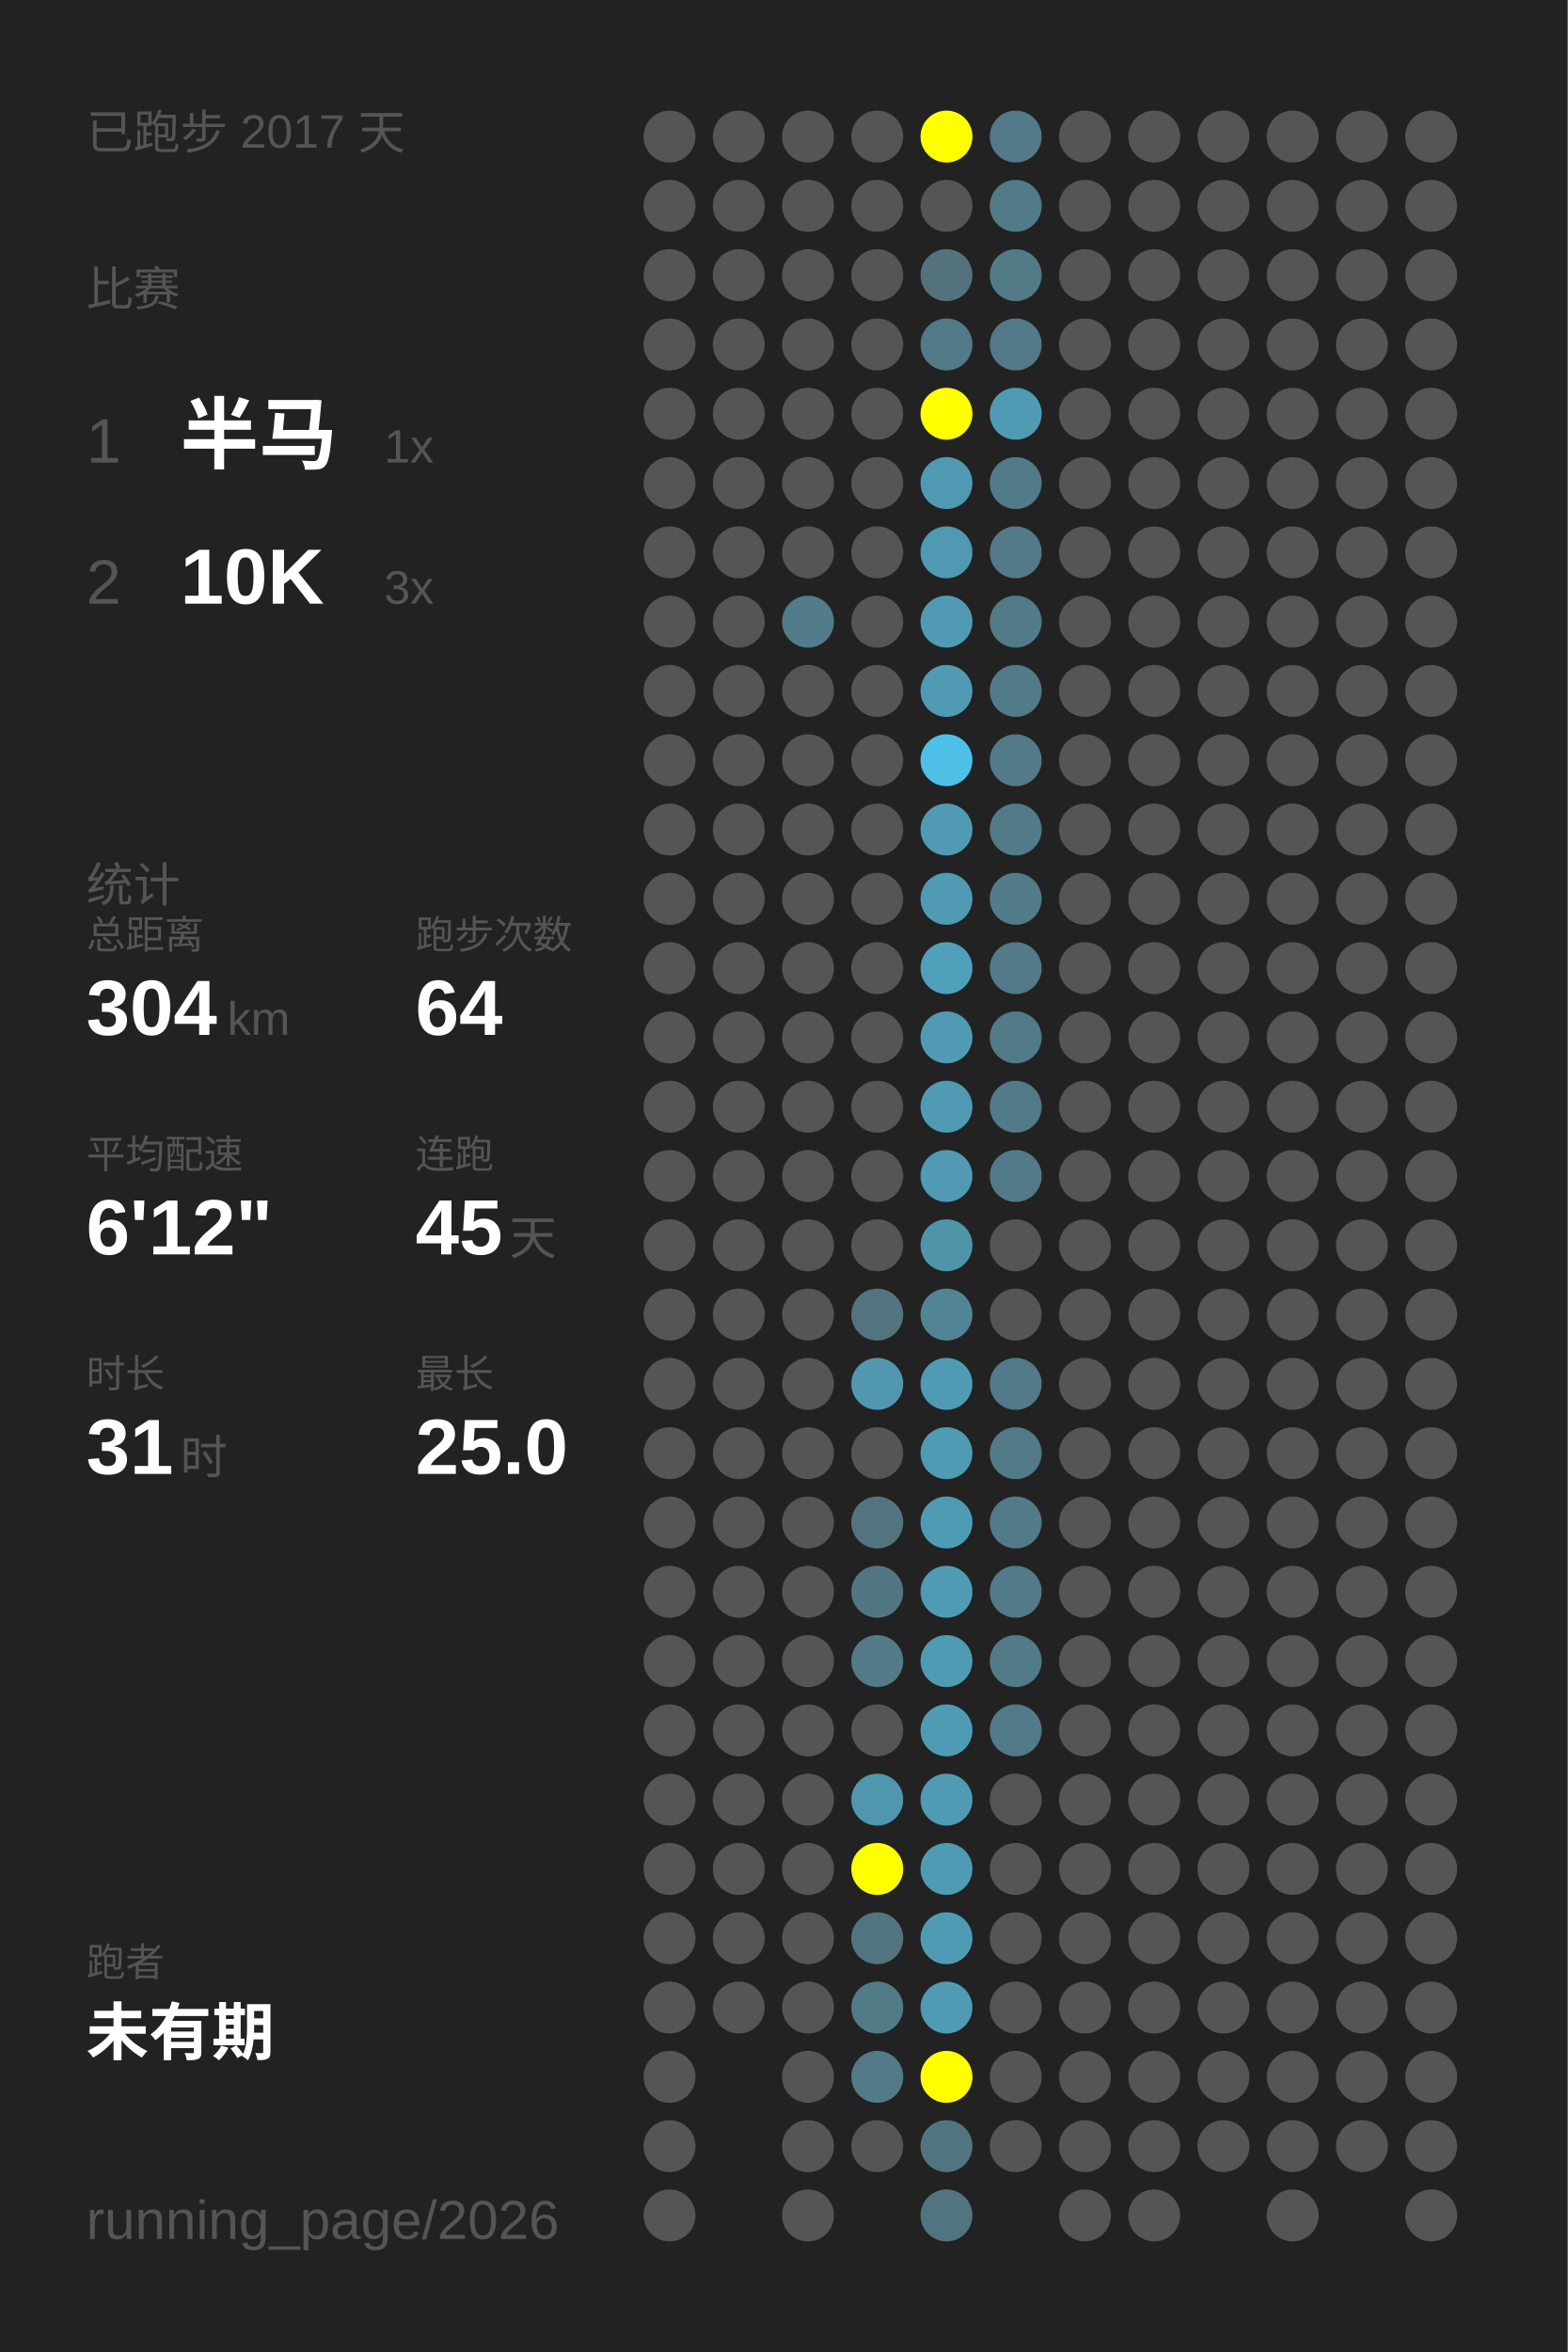
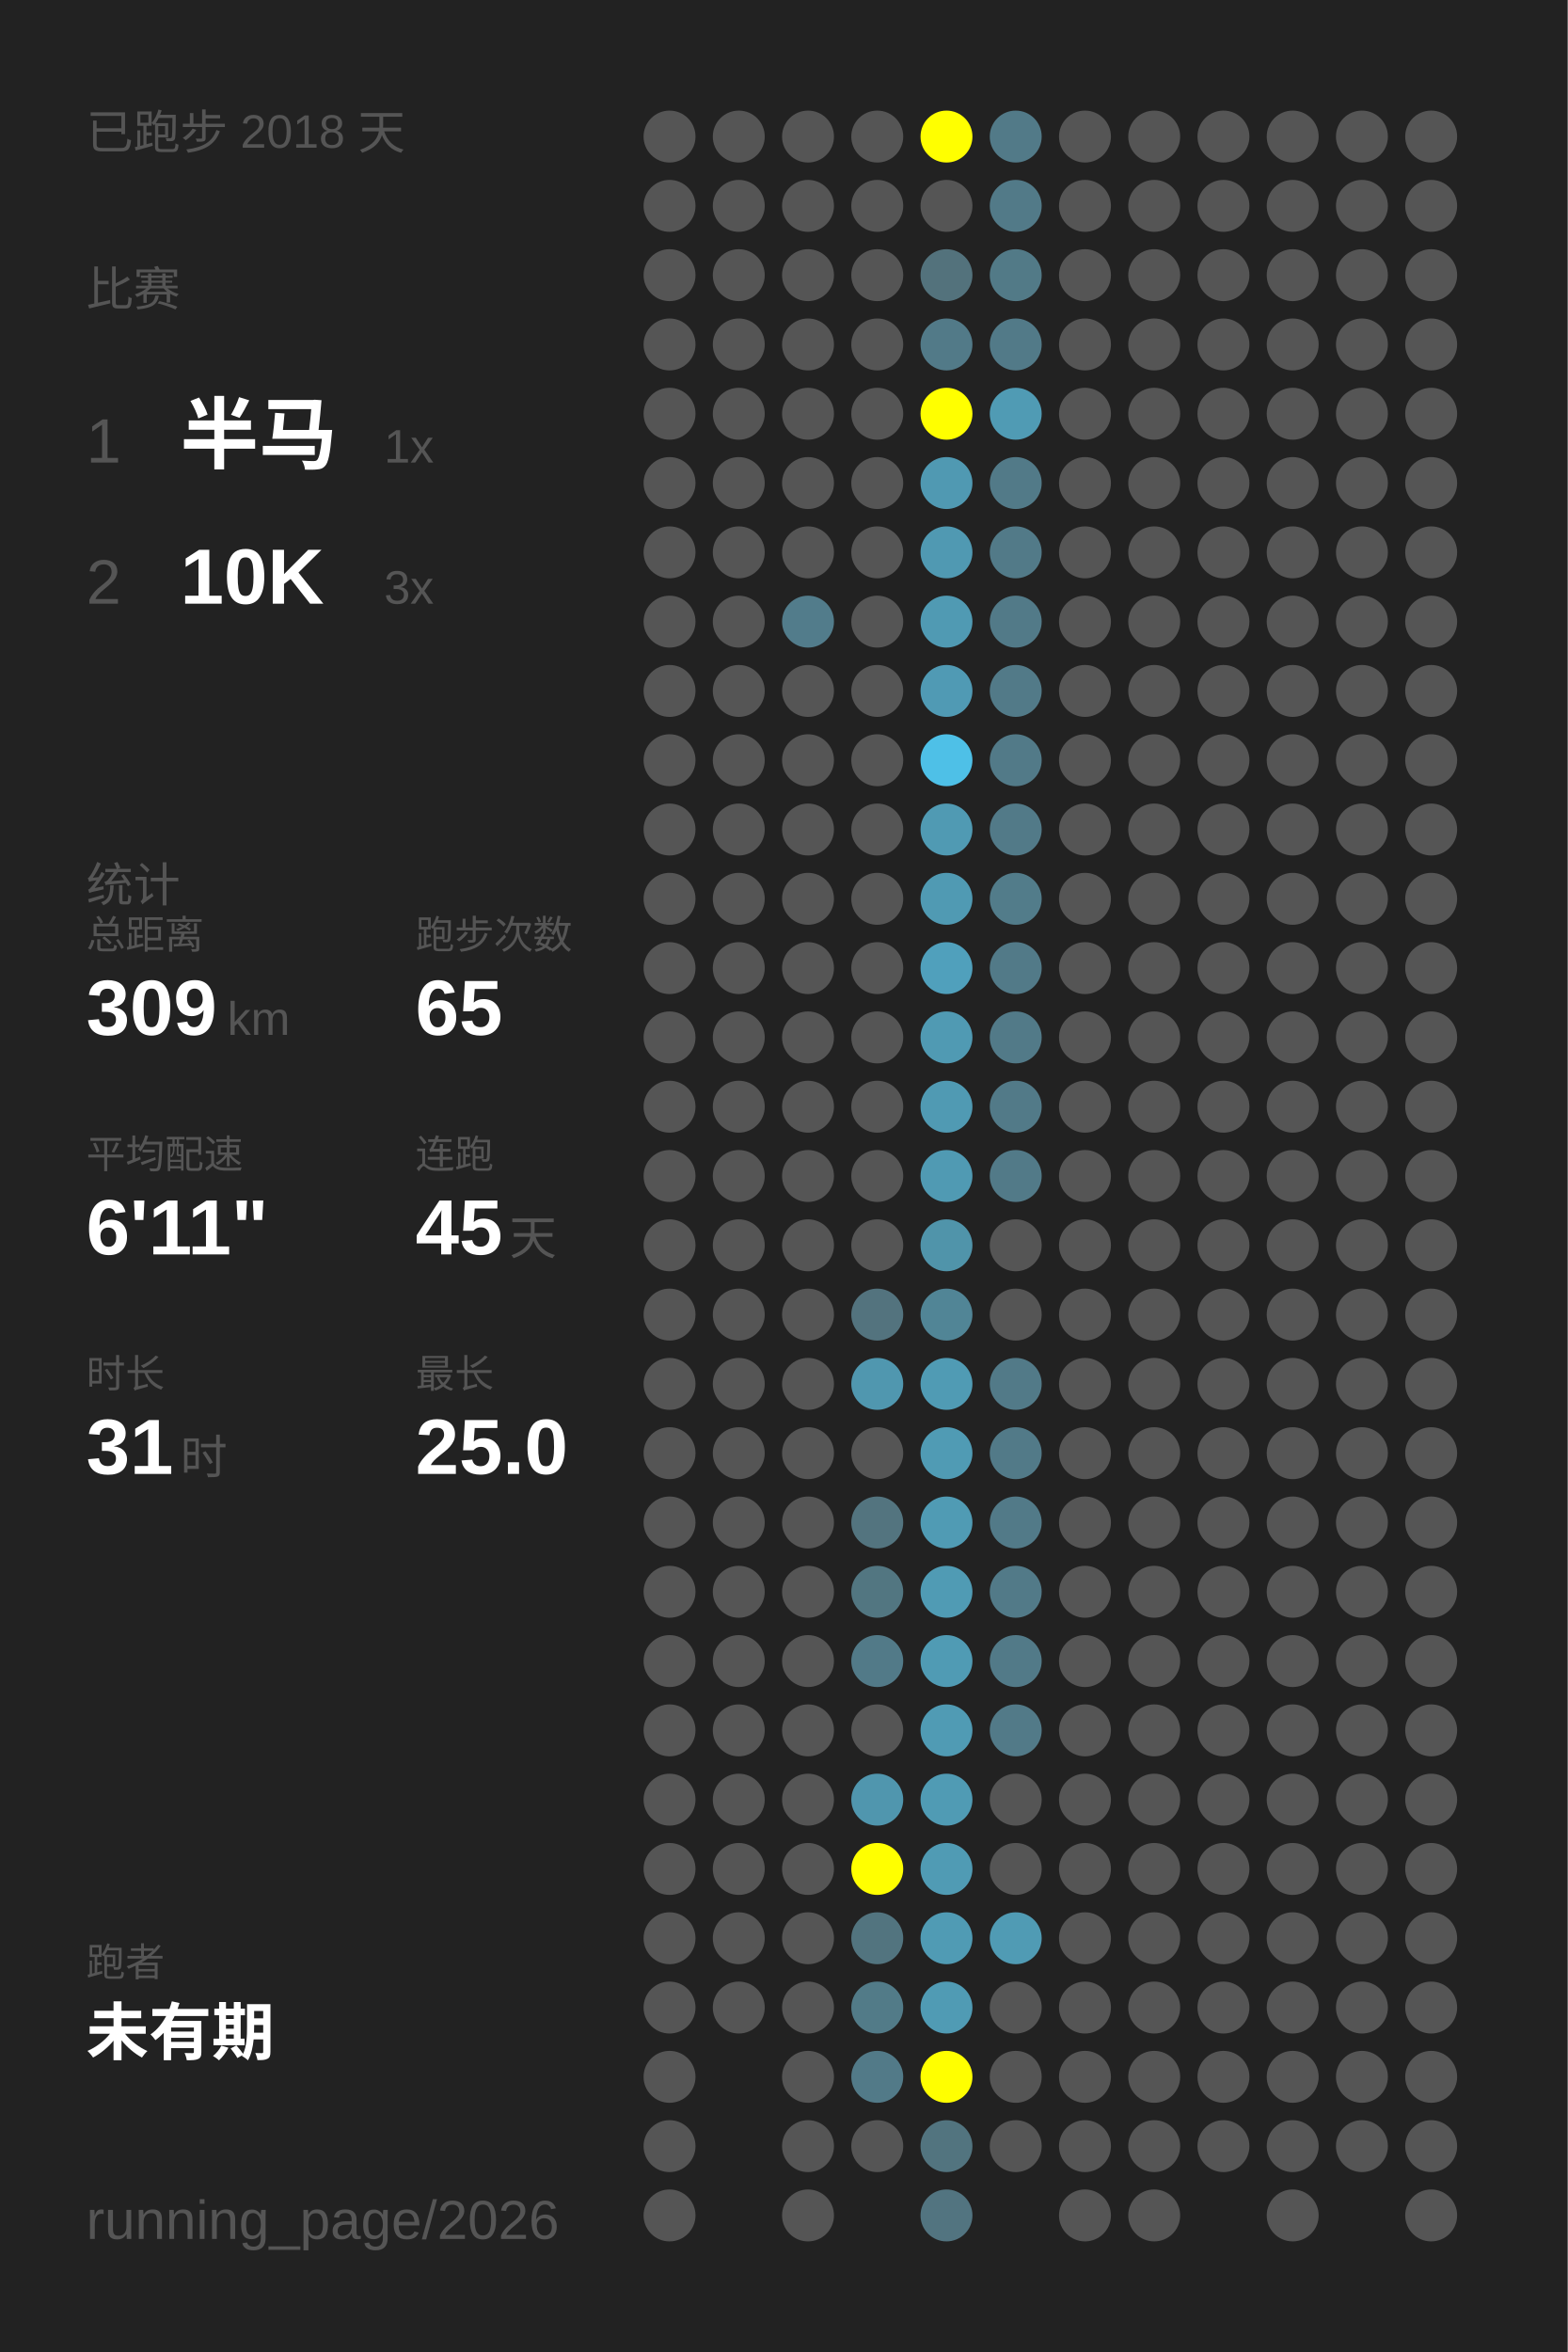
<svg xmlns="http://www.w3.org/2000/svg" baseProfile="full" height="300mm" version="1.1" viewBox="0,0,200,300" width="200mm">
  <defs />
  <rect fill="#222222" height="300" width="200" x="0" y="0" />
-   <text fill="#555555" style="font-size:6px; font-family:Arial;" x="11" y="19">已跑步 2017 天</text>
+   <text fill="#555555" style="font-size:6px; font-family:Arial;" x="11" y="19">已跑步 2018 天</text>
  <text fill="#555555" style="font-size:6px; font-family:Arial;" x="11" y="39">比赛</text>
  <text fill="#555555" style="font-size:8px; font-family:Arial;" x="11" y="59">1</text>
  <text fill="#FFFFFF" style="font-size:10px; font-family:Arial; font-weight:bold;" x="23" y="59">半马</text>
  <text fill="#555555" style="font-size:6px; font-family:Arial;" x="49" y="59">1x</text>
  <text fill="#555555" style="font-size:8px; font-family:Arial;" x="11" y="77">2</text>
  <text fill="#FFFFFF" style="font-size:10px; font-family:Arial; font-weight:bold;" x="23" y="77">10K</text>
  <text fill="#555555" style="font-size:6px; font-family:Arial;" x="49" y="77">3x</text>
  <text fill="#555555" style="font-size:6px; font-family:Arial;" x="11" y="115">统计</text>
  <text fill="#555555" style="font-size:5px; font-family:Arial;" x="11" y="121">总距离</text>
-   <text fill="#FFFFFF" style="font-size:10px; font-family:Arial; font-weight:bold;" x="11" y="132">304</text>
+   <text fill="#FFFFFF" style="font-size:10px; font-family:Arial; font-weight:bold;" x="11" y="132">309</text>
  <text fill="#555555" style="font-size:6px; font-family:Arial;" x="29" y="132">km</text>
  <text fill="#555555" style="font-size:5px; font-family:Arial;" x="53" y="121">跑步次数</text>
-   <text fill="#FFFFFF" style="font-size:10px; font-family:Arial; font-weight:bold;" x="53" y="132">64</text>
+   <text fill="#FFFFFF" style="font-size:10px; font-family:Arial; font-weight:bold;" x="53" y="132">65</text>
  <text fill="#555555" style="font-size:5px; font-family:Arial;" x="11" y="149">平均配速</text>
-   <text fill="#FFFFFF" style="font-size:10px; font-family:Arial; font-weight:bold;" x="11" y="160">6'12"</text>
+   <text fill="#FFFFFF" style="font-size:10px; font-family:Arial; font-weight:bold;" x="11" y="160">6'11"</text>
  <text fill="#555555" style="font-size:5px; font-family:Arial;" x="53" y="149">连跑</text>
  <text fill="#FFFFFF" style="font-size:10px; font-family:Arial; font-weight:bold;" x="53" y="160">45</text>
  <text fill="#555555" style="font-size:6px; font-family:Arial;" x="65" y="160">天</text>
  <text fill="#555555" style="font-size:5px; font-family:Arial;" x="11" y="177">时长</text>
  <text fill="#FFFFFF" style="font-size:10px; font-family:Arial; font-weight:bold;" x="11" y="188">31</text>
  <text fill="#555555" style="font-size:6px; font-family:Arial;" x="23" y="188">时</text>
  <text fill="#555555" style="font-size:5px; font-family:Arial;" x="53" y="177">最长</text>
  <text fill="#FFFFFF" style="font-size:10px; font-family:Arial; font-weight:bold;" x="53" y="188">25.0</text>
  <text fill="#555555" style="font-size:5px; font-family:Arial;" x="11" y="252.065">跑者</text>
  <text fill="#FFFFFF" style="font-size:8px; font-family:Arial; font-weight:bold;" x="11" y="262.065">未有期</text>
  <text fill="#555555" style="font-size:7px; font-family:Arial;" x="11" y="285.581">running_page/2026</text>
  <circle cx="85.417" cy="17.419" fill="#555555" r="3.312" />
  <circle cx="85.417" cy="26.258" fill="#555555" r="3.312" />
  <circle cx="85.417" cy="35.097" fill="#555555" r="3.312" />
  <circle cx="85.417" cy="43.935" fill="#555555" r="3.312" />
  <circle cx="85.417" cy="52.774" fill="#555555" r="3.312" />
  <circle cx="85.417" cy="61.613" fill="#555555" r="3.312" />
  <circle cx="85.417" cy="70.452" fill="#555555" r="3.312" />
  <circle cx="85.417" cy="79.29" fill="#555555" r="3.312" />
  <circle cx="85.417" cy="88.129" fill="#555555" r="3.312" />
  <circle cx="85.417" cy="96.968" fill="#555555" r="3.312" />
  <circle cx="85.417" cy="105.806" fill="#555555" r="3.312" />
  <circle cx="85.417" cy="114.645" fill="#555555" r="3.312" />
  <circle cx="85.417" cy="123.484" fill="#555555" r="3.312" />
  <circle cx="85.417" cy="132.323" fill="#555555" r="3.312" />
  <circle cx="85.417" cy="141.161" fill="#555555" r="3.312" />
  <circle cx="85.417" cy="150" fill="#555555" r="3.312" />
  <circle cx="85.417" cy="158.839" fill="#555555" r="3.312" />
  <circle cx="85.417" cy="167.677" fill="#555555" r="3.312" />
  <circle cx="85.417" cy="176.516" fill="#555555" r="3.312" />
  <circle cx="85.417" cy="185.355" fill="#555555" r="3.312" />
  <circle cx="85.417" cy="194.194" fill="#555555" r="3.312" />
  <circle cx="85.417" cy="203.032" fill="#555555" r="3.312" />
  <circle cx="85.417" cy="211.871" fill="#555555" r="3.312" />
  <circle cx="85.417" cy="220.71" fill="#555555" r="3.312" />
  <circle cx="85.417" cy="229.548" fill="#555555" r="3.312" />
  <circle cx="85.417" cy="238.387" fill="#555555" r="3.312" />
  <circle cx="85.417" cy="247.226" fill="#555555" r="3.312" />
  <circle cx="85.417" cy="256.065" fill="#555555" r="3.312" />
  <circle cx="85.417" cy="264.903" fill="#555555" r="3.312" />
  <circle cx="85.417" cy="273.742" fill="#555555" r="3.312" />
  <circle cx="85.417" cy="282.581" fill="#555555" r="3.312" />
  <circle cx="94.25" cy="17.419" fill="#555555" r="3.312" />
  <circle cx="94.25" cy="26.258" fill="#555555" r="3.312" />
  <circle cx="94.25" cy="35.097" fill="#555555" r="3.312" />
  <circle cx="94.25" cy="43.935" fill="#555555" r="3.312" />
  <circle cx="94.25" cy="52.774" fill="#555555" r="3.312" />
  <circle cx="94.25" cy="61.613" fill="#555555" r="3.312" />
  <circle cx="94.25" cy="70.452" fill="#555555" r="3.312" />
  <circle cx="94.25" cy="79.29" fill="#555555" r="3.312" />
  <circle cx="94.25" cy="88.129" fill="#555555" r="3.312" />
  <circle cx="94.25" cy="96.968" fill="#555555" r="3.312" />
  <circle cx="94.25" cy="105.806" fill="#555555" r="3.312" />
  <circle cx="94.25" cy="114.645" fill="#555555" r="3.312" />
  <circle cx="94.25" cy="123.484" fill="#555555" r="3.312" />
  <circle cx="94.25" cy="132.323" fill="#555555" r="3.312" />
  <circle cx="94.25" cy="141.161" fill="#555555" r="3.312" />
  <circle cx="94.25" cy="150" fill="#555555" r="3.312" />
  <circle cx="94.25" cy="158.839" fill="#555555" r="3.312" />
  <circle cx="94.25" cy="167.677" fill="#555555" r="3.312" />
  <circle cx="94.25" cy="176.516" fill="#555555" r="3.312" />
  <circle cx="94.25" cy="185.355" fill="#555555" r="3.312" />
  <circle cx="94.25" cy="194.194" fill="#555555" r="3.312" />
  <circle cx="94.25" cy="203.032" fill="#555555" r="3.312" />
  <circle cx="94.25" cy="211.871" fill="#555555" r="3.312" />
  <circle cx="94.25" cy="220.71" fill="#555555" r="3.312" />
  <circle cx="94.25" cy="229.548" fill="#555555" r="3.312" />
  <circle cx="94.25" cy="238.387" fill="#555555" r="3.312" />
  <circle cx="94.25" cy="247.226" fill="#555555" r="3.312" />
  <circle cx="94.25" cy="256.065" fill="#555555" r="3.312" />
  <circle cx="103.083" cy="17.419" fill="#555555" r="3.312" />
  <circle cx="103.083" cy="26.258" fill="#555555" r="3.312" />
  <circle cx="103.083" cy="35.097" fill="#555555" r="3.312" />
  <circle cx="103.083" cy="43.935" fill="#555555" r="3.312" />
  <circle cx="103.083" cy="52.774" fill="#555555" r="3.312" />
  <circle cx="103.083" cy="61.613" fill="#555555" r="3.312" />
  <circle cx="103.083" cy="70.452" fill="#555555" r="3.312" />
  <circle cx="103.083" cy="79.29" fill="#527c8b" r="3.312" />
  <circle cx="103.083" cy="88.129" fill="#555555" r="3.312" />
  <circle cx="103.083" cy="96.968" fill="#555555" r="3.312" />
  <circle cx="103.083" cy="105.806" fill="#555555" r="3.312" />
  <circle cx="103.083" cy="114.645" fill="#555555" r="3.312" />
  <circle cx="103.083" cy="123.484" fill="#555555" r="3.312" />
  <circle cx="103.083" cy="132.323" fill="#555555" r="3.312" />
  <circle cx="103.083" cy="141.161" fill="#555555" r="3.312" />
  <circle cx="103.083" cy="150" fill="#555555" r="3.312" />
  <circle cx="103.083" cy="158.839" fill="#555555" r="3.312" />
  <circle cx="103.083" cy="167.677" fill="#555555" r="3.312" />
  <circle cx="103.083" cy="176.516" fill="#555555" r="3.312" />
  <circle cx="103.083" cy="185.355" fill="#555555" r="3.312" />
  <circle cx="103.083" cy="194.194" fill="#555555" r="3.312" />
  <circle cx="103.083" cy="203.032" fill="#555555" r="3.312" />
  <circle cx="103.083" cy="211.871" fill="#555555" r="3.312" />
  <circle cx="103.083" cy="220.71" fill="#555555" r="3.312" />
  <circle cx="103.083" cy="229.548" fill="#555555" r="3.312" />
  <circle cx="103.083" cy="238.387" fill="#555555" r="3.312" />
  <circle cx="103.083" cy="247.226" fill="#555555" r="3.312" />
  <circle cx="103.083" cy="256.065" fill="#555555" r="3.312" />
  <circle cx="103.083" cy="264.903" fill="#555555" r="3.312" />
  <circle cx="103.083" cy="273.742" fill="#555555" r="3.312" />
  <circle cx="103.083" cy="282.581" fill="#555555" r="3.312" />
  <circle cx="111.917" cy="17.419" fill="#555555" r="3.312" />
  <circle cx="111.917" cy="26.258" fill="#555555" r="3.312" />
  <circle cx="111.917" cy="35.097" fill="#555555" r="3.312" />
  <circle cx="111.917" cy="43.935" fill="#555555" r="3.312" />
  <circle cx="111.917" cy="52.774" fill="#555555" r="3.312" />
  <circle cx="111.917" cy="61.613" fill="#555555" r="3.312" />
  <circle cx="111.917" cy="70.452" fill="#555555" r="3.312" />
  <circle cx="111.917" cy="79.29" fill="#555555" r="3.312" />
  <circle cx="111.917" cy="88.129" fill="#555555" r="3.312" />
  <circle cx="111.917" cy="96.968" fill="#555555" r="3.312" />
  <circle cx="111.917" cy="105.806" fill="#555555" r="3.312" />
  <circle cx="111.917" cy="114.645" fill="#555555" r="3.312" />
  <circle cx="111.917" cy="123.484" fill="#555555" r="3.312" />
  <circle cx="111.917" cy="132.323" fill="#555555" r="3.312" />
  <circle cx="111.917" cy="141.161" fill="#555555" r="3.312" />
  <circle cx="111.917" cy="150" fill="#555555" r="3.312" />
  <circle cx="111.917" cy="158.839" fill="#555555" r="3.312" />
  <circle cx="111.917" cy="167.677" fill="#53737e" r="3.312" />
  <circle cx="111.917" cy="176.516" fill="#5097af" r="3.312" />
  <circle cx="111.917" cy="185.355" fill="#555555" r="3.312" />
  <circle cx="111.917" cy="194.194" fill="#53747f" r="3.312" />
  <circle cx="111.917" cy="203.032" fill="#527681" r="3.312" />
  <circle cx="111.917" cy="211.871" fill="#527a88" r="3.312" />
  <circle cx="111.917" cy="220.71" fill="#555555" r="3.312" />
  <circle cx="111.917" cy="229.548" fill="#5096ae" r="3.312" />
  <circle cx="111.917" cy="238.387" fill="#FFFF00" r="3.312" />
  <circle cx="111.917" cy="247.226" fill="#52747f" r="3.312" />
  <circle cx="111.917" cy="256.065" fill="#527b88" r="3.312" />
  <circle cx="111.917" cy="264.903" fill="#527a88" r="3.312" />
  <circle cx="111.917" cy="273.742" fill="#555555" r="3.312" />
  <circle cx="120.75" cy="17.419" fill="#FFFF00" r="3.312" />
  <circle cx="120.75" cy="26.258" fill="#555555" r="3.312" />
  <circle cx="120.75" cy="35.097" fill="#53727c" r="3.312" />
  <circle cx="120.75" cy="43.935" fill="#527a88" r="3.312" />
  <circle cx="120.75" cy="52.774" fill="#FFFF00" r="3.312" />
  <circle cx="120.75" cy="61.613" fill="#5099b2" r="3.312" />
  <circle cx="120.75" cy="70.452" fill="#5099b2" r="3.312" />
  <circle cx="120.75" cy="79.29" fill="#509ab3" r="3.312" />
  <circle cx="120.75" cy="88.129" fill="#509ab4" r="3.312" />
  <circle cx="120.75" cy="96.968" fill="#4ec0e7" r="3.312" />
  <circle cx="120.75" cy="105.806" fill="#509ab3" r="3.312" />
  <circle cx="120.75" cy="114.645" fill="#509ab3" r="3.312" />
  <circle cx="120.75" cy="123.484" fill="#50a0bc" r="3.312" />
  <circle cx="120.75" cy="132.323" fill="#509ab3" r="3.312" />
  <circle cx="120.75" cy="141.161" fill="#509ab3" r="3.312" />
  <circle cx="120.75" cy="150" fill="#509ab3" r="3.312" />
  <circle cx="120.75" cy="158.839" fill="#5094aa" r="3.312" />
  <circle cx="120.75" cy="167.677" fill="#518596" r="3.312" />
  <circle cx="120.75" cy="176.516" fill="#509bb4" r="3.312" />
  <circle cx="120.75" cy="185.355" fill="#509bb4" r="3.312" />
  <circle cx="120.75" cy="194.194" fill="#509bb4" r="3.312" />
  <circle cx="120.75" cy="203.032" fill="#509bb4" r="3.312" />
  <circle cx="120.75" cy="211.871" fill="#509bb4" r="3.312" />
  <circle cx="120.75" cy="220.71" fill="#509bb4" r="3.312" />
  <circle cx="120.75" cy="229.548" fill="#509bb4" r="3.312" />
  <circle cx="120.75" cy="238.387" fill="#509bb4" r="3.312" />
  <circle cx="120.75" cy="247.226" fill="#509bb4" r="3.312" />
  <circle cx="120.75" cy="256.065" fill="#509bb4" r="3.312" />
  <circle cx="120.75" cy="264.903" fill="#FFFF00" r="3.312" />
  <circle cx="120.75" cy="273.742" fill="#52747f" r="3.312" />
  <circle cx="120.75" cy="282.581" fill="#527480" r="3.312" />
  <circle cx="129.583" cy="17.419" fill="#527a88" r="3.312" />
  <circle cx="129.583" cy="26.258" fill="#527a88" r="3.312" />
  <circle cx="129.583" cy="35.097" fill="#527a87" r="3.312" />
  <circle cx="129.583" cy="43.935" fill="#527a88" r="3.312" />
  <circle cx="129.583" cy="52.774" fill="#509bb4" r="3.312" />
  <circle cx="129.583" cy="61.613" fill="#527a88" r="3.312" />
  <circle cx="129.583" cy="70.452" fill="#527a88" r="3.312" />
  <circle cx="129.583" cy="79.29" fill="#527a88" r="3.312" />
  <circle cx="129.583" cy="88.129" fill="#527a88" r="3.312" />
  <circle cx="129.583" cy="96.968" fill="#527a88" r="3.312" />
  <circle cx="129.583" cy="105.806" fill="#527a88" r="3.312" />
  <circle cx="129.583" cy="114.645" fill="#527c8a" r="3.312" />
  <circle cx="129.583" cy="123.484" fill="#527a88" r="3.312" />
  <circle cx="129.583" cy="132.323" fill="#527a88" r="3.312" />
  <circle cx="129.583" cy="141.161" fill="#527a88" r="3.312" />
  <circle cx="129.583" cy="150" fill="#527a88" r="3.312" />
  <circle cx="129.583" cy="158.839" fill="#555555" r="3.312" />
  <circle cx="129.583" cy="167.677" fill="#555555" r="3.312" />
  <circle cx="129.583" cy="176.516" fill="#527a88" r="3.312" />
  <circle cx="129.583" cy="185.355" fill="#527a88" r="3.312" />
  <circle cx="129.583" cy="194.194" fill="#527a88" r="3.312" />
  <circle cx="129.583" cy="203.032" fill="#527a88" r="3.312" />
  <circle cx="129.583" cy="211.871" fill="#527a88" r="3.312" />
  <circle cx="129.583" cy="220.71" fill="#527a88" r="3.312" />
  <circle cx="129.583" cy="229.548" fill="#555555" r="3.312" />
  <circle cx="129.583" cy="238.387" fill="#555555" r="3.312" />
-   <circle cx="129.583" cy="247.226" fill="#555555" r="3.312" />
+   <circle cx="129.583" cy="247.226" fill="#509bb4" r="3.312" />
  <circle cx="129.583" cy="256.065" fill="#555555" r="3.312" />
  <circle cx="129.583" cy="264.903" fill="#555555" r="3.312" />
  <circle cx="129.583" cy="273.742" fill="#555555" r="3.312" />
  <circle cx="138.417" cy="17.419" fill="#555555" r="3.312" />
  <circle cx="138.417" cy="26.258" fill="#555555" r="3.312" />
  <circle cx="138.417" cy="35.097" fill="#555555" r="3.312" />
  <circle cx="138.417" cy="43.935" fill="#555555" r="3.312" />
  <circle cx="138.417" cy="52.774" fill="#555555" r="3.312" />
  <circle cx="138.417" cy="61.613" fill="#555555" r="3.312" />
  <circle cx="138.417" cy="70.452" fill="#555555" r="3.312" />
  <circle cx="138.417" cy="79.29" fill="#555555" r="3.312" />
  <circle cx="138.417" cy="88.129" fill="#555555" r="3.312" />
  <circle cx="138.417" cy="96.968" fill="#555555" r="3.312" />
  <circle cx="138.417" cy="105.806" fill="#555555" r="3.312" />
  <circle cx="138.417" cy="114.645" fill="#555555" r="3.312" />
  <circle cx="138.417" cy="123.484" fill="#555555" r="3.312" />
  <circle cx="138.417" cy="132.323" fill="#555555" r="3.312" />
  <circle cx="138.417" cy="141.161" fill="#555555" r="3.312" />
  <circle cx="138.417" cy="150" fill="#555555" r="3.312" />
  <circle cx="138.417" cy="158.839" fill="#555555" r="3.312" />
  <circle cx="138.417" cy="167.677" fill="#555555" r="3.312" />
  <circle cx="138.417" cy="176.516" fill="#555555" r="3.312" />
  <circle cx="138.417" cy="185.355" fill="#555555" r="3.312" />
  <circle cx="138.417" cy="194.194" fill="#555555" r="3.312" />
  <circle cx="138.417" cy="203.032" fill="#555555" r="3.312" />
  <circle cx="138.417" cy="211.871" fill="#555555" r="3.312" />
  <circle cx="138.417" cy="220.71" fill="#555555" r="3.312" />
  <circle cx="138.417" cy="229.548" fill="#555555" r="3.312" />
  <circle cx="138.417" cy="238.387" fill="#555555" r="3.312" />
  <circle cx="138.417" cy="247.226" fill="#555555" r="3.312" />
  <circle cx="138.417" cy="256.065" fill="#555555" r="3.312" />
  <circle cx="138.417" cy="264.903" fill="#555555" r="3.312" />
  <circle cx="138.417" cy="273.742" fill="#555555" r="3.312" />
  <circle cx="138.417" cy="282.581" fill="#555555" r="3.312" />
  <circle cx="147.25" cy="17.419" fill="#555555" r="3.312" />
  <circle cx="147.25" cy="26.258" fill="#555555" r="3.312" />
  <circle cx="147.25" cy="35.097" fill="#555555" r="3.312" />
  <circle cx="147.25" cy="43.935" fill="#555555" r="3.312" />
  <circle cx="147.25" cy="52.774" fill="#555555" r="3.312" />
  <circle cx="147.25" cy="61.613" fill="#555555" r="3.312" />
  <circle cx="147.25" cy="70.452" fill="#555555" r="3.312" />
  <circle cx="147.25" cy="79.29" fill="#555555" r="3.312" />
  <circle cx="147.25" cy="88.129" fill="#555555" r="3.312" />
  <circle cx="147.25" cy="96.968" fill="#555555" r="3.312" />
  <circle cx="147.25" cy="105.806" fill="#555555" r="3.312" />
  <circle cx="147.25" cy="114.645" fill="#555555" r="3.312" />
  <circle cx="147.25" cy="123.484" fill="#555555" r="3.312" />
  <circle cx="147.25" cy="132.323" fill="#555555" r="3.312" />
  <circle cx="147.25" cy="141.161" fill="#555555" r="3.312" />
  <circle cx="147.25" cy="150" fill="#555555" r="3.312" />
  <circle cx="147.25" cy="158.839" fill="#555555" r="3.312" />
  <circle cx="147.25" cy="167.677" fill="#555555" r="3.312" />
  <circle cx="147.25" cy="176.516" fill="#555555" r="3.312" />
  <circle cx="147.25" cy="185.355" fill="#555555" r="3.312" />
  <circle cx="147.25" cy="194.194" fill="#555555" r="3.312" />
  <circle cx="147.25" cy="203.032" fill="#555555" r="3.312" />
  <circle cx="147.25" cy="211.871" fill="#555555" r="3.312" />
  <circle cx="147.25" cy="220.71" fill="#555555" r="3.312" />
  <circle cx="147.25" cy="229.548" fill="#555555" r="3.312" />
  <circle cx="147.25" cy="238.387" fill="#555555" r="3.312" />
  <circle cx="147.25" cy="247.226" fill="#555555" r="3.312" />
  <circle cx="147.25" cy="256.065" fill="#555555" r="3.312" />
  <circle cx="147.25" cy="264.903" fill="#555555" r="3.312" />
  <circle cx="147.25" cy="273.742" fill="#555555" r="3.312" />
  <circle cx="147.25" cy="282.581" fill="#555555" r="3.312" />
  <circle cx="156.083" cy="17.419" fill="#555555" r="3.312" />
  <circle cx="156.083" cy="26.258" fill="#555555" r="3.312" />
  <circle cx="156.083" cy="35.097" fill="#555555" r="3.312" />
  <circle cx="156.083" cy="43.935" fill="#555555" r="3.312" />
  <circle cx="156.083" cy="52.774" fill="#555555" r="3.312" />
  <circle cx="156.083" cy="61.613" fill="#555555" r="3.312" />
  <circle cx="156.083" cy="70.452" fill="#555555" r="3.312" />
  <circle cx="156.083" cy="79.29" fill="#555555" r="3.312" />
  <circle cx="156.083" cy="88.129" fill="#555555" r="3.312" />
  <circle cx="156.083" cy="96.968" fill="#555555" r="3.312" />
  <circle cx="156.083" cy="105.806" fill="#555555" r="3.312" />
  <circle cx="156.083" cy="114.645" fill="#555555" r="3.312" />
  <circle cx="156.083" cy="123.484" fill="#555555" r="3.312" />
  <circle cx="156.083" cy="132.323" fill="#555555" r="3.312" />
  <circle cx="156.083" cy="141.161" fill="#555555" r="3.312" />
  <circle cx="156.083" cy="150" fill="#555555" r="3.312" />
  <circle cx="156.083" cy="158.839" fill="#555555" r="3.312" />
  <circle cx="156.083" cy="167.677" fill="#555555" r="3.312" />
  <circle cx="156.083" cy="176.516" fill="#555555" r="3.312" />
  <circle cx="156.083" cy="185.355" fill="#555555" r="3.312" />
  <circle cx="156.083" cy="194.194" fill="#555555" r="3.312" />
  <circle cx="156.083" cy="203.032" fill="#555555" r="3.312" />
  <circle cx="156.083" cy="211.871" fill="#555555" r="3.312" />
  <circle cx="156.083" cy="220.71" fill="#555555" r="3.312" />
  <circle cx="156.083" cy="229.548" fill="#555555" r="3.312" />
  <circle cx="156.083" cy="238.387" fill="#555555" r="3.312" />
  <circle cx="156.083" cy="247.226" fill="#555555" r="3.312" />
  <circle cx="156.083" cy="256.065" fill="#555555" r="3.312" />
  <circle cx="156.083" cy="264.903" fill="#555555" r="3.312" />
  <circle cx="156.083" cy="273.742" fill="#555555" r="3.312" />
  <circle cx="164.917" cy="17.419" fill="#555555" r="3.312" />
  <circle cx="164.917" cy="26.258" fill="#555555" r="3.312" />
  <circle cx="164.917" cy="35.097" fill="#555555" r="3.312" />
  <circle cx="164.917" cy="43.935" fill="#555555" r="3.312" />
  <circle cx="164.917" cy="52.774" fill="#555555" r="3.312" />
  <circle cx="164.917" cy="61.613" fill="#555555" r="3.312" />
  <circle cx="164.917" cy="70.452" fill="#555555" r="3.312" />
  <circle cx="164.917" cy="79.29" fill="#555555" r="3.312" />
  <circle cx="164.917" cy="88.129" fill="#555555" r="3.312" />
  <circle cx="164.917" cy="96.968" fill="#555555" r="3.312" />
  <circle cx="164.917" cy="105.806" fill="#555555" r="3.312" />
  <circle cx="164.917" cy="114.645" fill="#555555" r="3.312" />
  <circle cx="164.917" cy="123.484" fill="#555555" r="3.312" />
  <circle cx="164.917" cy="132.323" fill="#555555" r="3.312" />
  <circle cx="164.917" cy="141.161" fill="#555555" r="3.312" />
  <circle cx="164.917" cy="150" fill="#555555" r="3.312" />
  <circle cx="164.917" cy="158.839" fill="#555555" r="3.312" />
  <circle cx="164.917" cy="167.677" fill="#555555" r="3.312" />
  <circle cx="164.917" cy="176.516" fill="#555555" r="3.312" />
  <circle cx="164.917" cy="185.355" fill="#555555" r="3.312" />
  <circle cx="164.917" cy="194.194" fill="#555555" r="3.312" />
  <circle cx="164.917" cy="203.032" fill="#555555" r="3.312" />
  <circle cx="164.917" cy="211.871" fill="#555555" r="3.312" />
  <circle cx="164.917" cy="220.71" fill="#555555" r="3.312" />
  <circle cx="164.917" cy="229.548" fill="#555555" r="3.312" />
  <circle cx="164.917" cy="238.387" fill="#555555" r="3.312" />
  <circle cx="164.917" cy="247.226" fill="#555555" r="3.312" />
  <circle cx="164.917" cy="256.065" fill="#555555" r="3.312" />
  <circle cx="164.917" cy="264.903" fill="#555555" r="3.312" />
  <circle cx="164.917" cy="273.742" fill="#555555" r="3.312" />
  <circle cx="164.917" cy="282.581" fill="#555555" r="3.312" />
  <circle cx="173.75" cy="17.419" fill="#555555" r="3.312" />
  <circle cx="173.75" cy="26.258" fill="#555555" r="3.312" />
  <circle cx="173.75" cy="35.097" fill="#555555" r="3.312" />
  <circle cx="173.75" cy="43.935" fill="#555555" r="3.312" />
  <circle cx="173.75" cy="52.774" fill="#555555" r="3.312" />
  <circle cx="173.75" cy="61.613" fill="#555555" r="3.312" />
  <circle cx="173.75" cy="70.452" fill="#555555" r="3.312" />
  <circle cx="173.75" cy="79.29" fill="#555555" r="3.312" />
  <circle cx="173.75" cy="88.129" fill="#555555" r="3.312" />
  <circle cx="173.75" cy="96.968" fill="#555555" r="3.312" />
  <circle cx="173.75" cy="105.806" fill="#555555" r="3.312" />
  <circle cx="173.75" cy="114.645" fill="#555555" r="3.312" />
  <circle cx="173.75" cy="123.484" fill="#555555" r="3.312" />
  <circle cx="173.75" cy="132.323" fill="#555555" r="3.312" />
  <circle cx="173.75" cy="141.161" fill="#555555" r="3.312" />
  <circle cx="173.75" cy="150" fill="#555555" r="3.312" />
  <circle cx="173.75" cy="158.839" fill="#555555" r="3.312" />
  <circle cx="173.75" cy="167.677" fill="#555555" r="3.312" />
  <circle cx="173.75" cy="176.516" fill="#555555" r="3.312" />
  <circle cx="173.75" cy="185.355" fill="#555555" r="3.312" />
  <circle cx="173.75" cy="194.194" fill="#555555" r="3.312" />
  <circle cx="173.75" cy="203.032" fill="#555555" r="3.312" />
  <circle cx="173.75" cy="211.871" fill="#555555" r="3.312" />
  <circle cx="173.75" cy="220.71" fill="#555555" r="3.312" />
  <circle cx="173.75" cy="229.548" fill="#555555" r="3.312" />
  <circle cx="173.75" cy="238.387" fill="#555555" r="3.312" />
  <circle cx="173.75" cy="247.226" fill="#555555" r="3.312" />
  <circle cx="173.75" cy="256.065" fill="#555555" r="3.312" />
  <circle cx="173.75" cy="264.903" fill="#555555" r="3.312" />
  <circle cx="173.75" cy="273.742" fill="#555555" r="3.312" />
  <circle cx="182.583" cy="17.419" fill="#555555" r="3.312" />
  <circle cx="182.583" cy="26.258" fill="#555555" r="3.312" />
  <circle cx="182.583" cy="35.097" fill="#555555" r="3.312" />
  <circle cx="182.583" cy="43.935" fill="#555555" r="3.312" />
  <circle cx="182.583" cy="52.774" fill="#555555" r="3.312" />
  <circle cx="182.583" cy="61.613" fill="#555555" r="3.312" />
  <circle cx="182.583" cy="70.452" fill="#555555" r="3.312" />
  <circle cx="182.583" cy="79.29" fill="#555555" r="3.312" />
  <circle cx="182.583" cy="88.129" fill="#555555" r="3.312" />
  <circle cx="182.583" cy="96.968" fill="#555555" r="3.312" />
  <circle cx="182.583" cy="105.806" fill="#555555" r="3.312" />
  <circle cx="182.583" cy="114.645" fill="#555555" r="3.312" />
  <circle cx="182.583" cy="123.484" fill="#555555" r="3.312" />
  <circle cx="182.583" cy="132.323" fill="#555555" r="3.312" />
  <circle cx="182.583" cy="141.161" fill="#555555" r="3.312" />
  <circle cx="182.583" cy="150" fill="#555555" r="3.312" />
  <circle cx="182.583" cy="158.839" fill="#555555" r="3.312" />
  <circle cx="182.583" cy="167.677" fill="#555555" r="3.312" />
  <circle cx="182.583" cy="176.516" fill="#555555" r="3.312" />
  <circle cx="182.583" cy="185.355" fill="#555555" r="3.312" />
  <circle cx="182.583" cy="194.194" fill="#555555" r="3.312" />
  <circle cx="182.583" cy="203.032" fill="#555555" r="3.312" />
  <circle cx="182.583" cy="211.871" fill="#555555" r="3.312" />
  <circle cx="182.583" cy="220.71" fill="#555555" r="3.312" />
  <circle cx="182.583" cy="229.548" fill="#555555" r="3.312" />
  <circle cx="182.583" cy="238.387" fill="#555555" r="3.312" />
  <circle cx="182.583" cy="247.226" fill="#555555" r="3.312" />
  <circle cx="182.583" cy="256.065" fill="#555555" r="3.312" />
  <circle cx="182.583" cy="264.903" fill="#555555" r="3.312" />
  <circle cx="182.583" cy="273.742" fill="#555555" r="3.312" />
  <circle cx="182.583" cy="282.581" fill="#555555" r="3.312" />
</svg>
